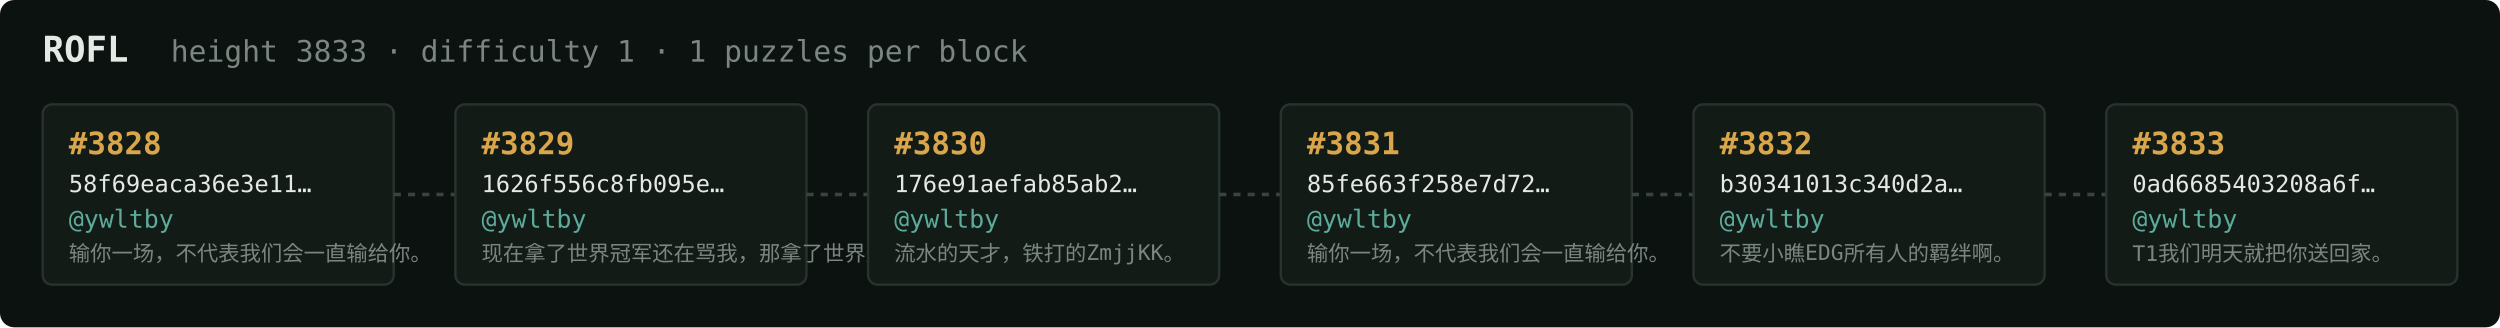
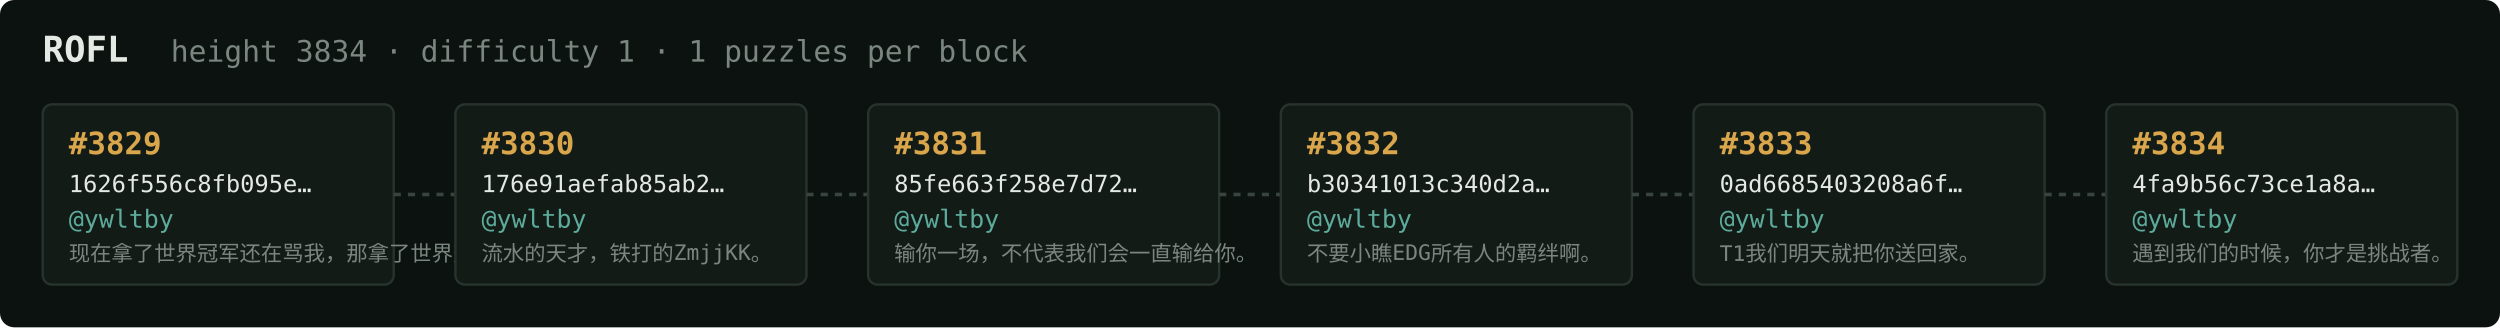
<svg xmlns="http://www.w3.org/2000/svg" width="1054" height="138" viewBox="0 0 1054 138" font-family="ui-monospace,SFMono-Regular,Menlo,monospace">
  <rect fill="#0c1210" width="1054" height="138" rx="6" />
  <text x="18" y="26" fill="#e5e9e3" font-size="15" font-weight="700">ROFL</text>
-   <text x="72" y="26" fill="#7a867f" font-size="12.5">height 3833 · difficulty 1 · 1 puzzles per block</text>
+   <text x="72" y="26" fill="#7a867f" font-size="12.5">height 3834 · difficulty 1 · 1 puzzles per block</text>
  <rect x="18" y="44" width="148" height="76" rx="4" fill="#131b17" stroke="#28332e" stroke-width="1" />
-   <text x="29" y="65" fill="#d9a64c" font-size="13" font-weight="700">#3828</text>
-   <text x="29" y="81" fill="#e5e9e3" font-size="10">58f69eaca36e3e11…</text>
+   <text x="29" y="65" fill="#d9a64c" font-size="13" font-weight="700">#3829</text>
+   <text x="29" y="81" fill="#e5e9e3" font-size="10">1626f556c8fb095e…</text>
  <text x="29" y="96" fill="#5cab9b" font-size="10.5">@ywltby</text>
-   <text x="29" y="110" fill="#7a867f" font-size="9">输你一场，不代表我们会一直输给你。</text>
+   <text x="29" y="110" fill="#7a867f" font-size="9">现在拿了世界冠军还在骂我，那拿了世界冠军有…</text>
  <line x1="166" y1="82.0" x2="192" y2="82.0" stroke="#38443e" stroke-width="1.5" stroke-dasharray="3 3" />
  <rect x="192" y="44" width="148" height="76" rx="4" fill="#131b17" stroke="#28332e" stroke-width="1" />
-   <text x="203" y="65" fill="#d9a64c" font-size="13" font-weight="700">#3829</text>
-   <text x="203" y="81" fill="#e5e9e3" font-size="10">1626f556c8fb095e…</text>
+   <text x="203" y="65" fill="#d9a64c" font-size="13" font-weight="700">#3830</text>
+   <text x="203" y="81" fill="#e5e9e3" font-size="10">176e91aefab85ab2…</text>
  <text x="203" y="96" fill="#5cab9b" font-size="10.5">@ywltby</text>
-   <text x="203" y="110" fill="#7a867f" font-size="9">现在拿了世界冠军还在骂我，那拿了世界冠军有…</text>
+   <text x="203" y="110" fill="#7a867f" font-size="9">流水的天才，铁打的ZmjjKK。</text>
  <line x1="340" y1="82.0" x2="366" y2="82.0" stroke="#38443e" stroke-width="1.5" stroke-dasharray="3 3" />
  <rect x="366" y="44" width="148" height="76" rx="4" fill="#131b17" stroke="#28332e" stroke-width="1" />
-   <text x="377" y="65" fill="#d9a64c" font-size="13" font-weight="700">#3830</text>
-   <text x="377" y="81" fill="#e5e9e3" font-size="10">176e91aefab85ab2…</text>
+   <text x="377" y="65" fill="#d9a64c" font-size="13" font-weight="700">#3831</text>
+   <text x="377" y="81" fill="#e5e9e3" font-size="10">85fe663f258e7d72…</text>
  <text x="377" y="96" fill="#5cab9b" font-size="10.5">@ywltby</text>
-   <text x="377" y="110" fill="#7a867f" font-size="9">流水的天才，铁打的ZmjjKK。</text>
+   <text x="377" y="110" fill="#7a867f" font-size="9">输你一场，不代表我们会一直输给你。</text>
  <line x1="514" y1="82.0" x2="540" y2="82.0" stroke="#38443e" stroke-width="1.5" stroke-dasharray="3 3" />
  <rect x="540" y="44" width="148" height="76" rx="4" fill="#131b17" stroke="#28332e" stroke-width="1" />
-   <text x="551" y="65" fill="#d9a64c" font-size="13" font-weight="700">#3831</text>
-   <text x="551" y="81" fill="#e5e9e3" font-size="10">85fe663f258e7d72…</text>
+   <text x="551" y="65" fill="#d9a64c" font-size="13" font-weight="700">#3832</text>
+   <text x="551" y="81" fill="#e5e9e3" font-size="10">b30341013c340d2a…</text>
  <text x="551" y="96" fill="#5cab9b" font-size="10.5">@ywltby</text>
-   <text x="551" y="110" fill="#7a867f" font-size="9">输你一场，不代表我们会一直输给你。</text>
+   <text x="551" y="110" fill="#7a867f" font-size="9">不要小瞧EDG所有人的羁绊啊。</text>
  <line x1="688" y1="82.0" x2="714" y2="82.0" stroke="#38443e" stroke-width="1.5" stroke-dasharray="3 3" />
  <rect x="714" y="44" width="148" height="76" rx="4" fill="#131b17" stroke="#28332e" stroke-width="1" />
-   <text x="725" y="65" fill="#d9a64c" font-size="13" font-weight="700">#3832</text>
-   <text x="725" y="81" fill="#e5e9e3" font-size="10">b30341013c340d2a…</text>
+   <text x="725" y="65" fill="#d9a64c" font-size="13" font-weight="700">#3833</text>
+   <text x="725" y="81" fill="#e5e9e3" font-size="10">0ad6685403208a6f…</text>
  <text x="725" y="96" fill="#5cab9b" font-size="10.5">@ywltby</text>
-   <text x="725" y="110" fill="#7a867f" font-size="9">不要小瞧EDG所有人的羁绊啊。</text>
+   <text x="725" y="110" fill="#7a867f" font-size="9">T1我们明天就把你送回家。</text>
  <line x1="862" y1="82.0" x2="888" y2="82.0" stroke="#38443e" stroke-width="1.5" stroke-dasharray="3 3" />
  <rect x="888" y="44" width="148" height="76" rx="4" fill="#131b17" stroke="#28332e" stroke-width="1" />
-   <text x="899" y="65" fill="#d9a64c" font-size="13" font-weight="700">#3833</text>
-   <text x="899" y="81" fill="#e5e9e3" font-size="10">0ad6685403208a6f…</text>
+   <text x="899" y="65" fill="#d9a64c" font-size="13" font-weight="700">#3834</text>
+   <text x="899" y="81" fill="#e5e9e3" font-size="10">4fa9b56c73ce1a8a…</text>
  <text x="899" y="96" fill="#5cab9b" font-size="10.5">@ywltby</text>
-   <text x="899" y="110" fill="#7a867f" font-size="9">T1我们明天就把你送回家。</text>
+   <text x="899" y="110" fill="#7a867f" font-size="9">遇到我们的时候，你才是挑战者。</text>
</svg>
